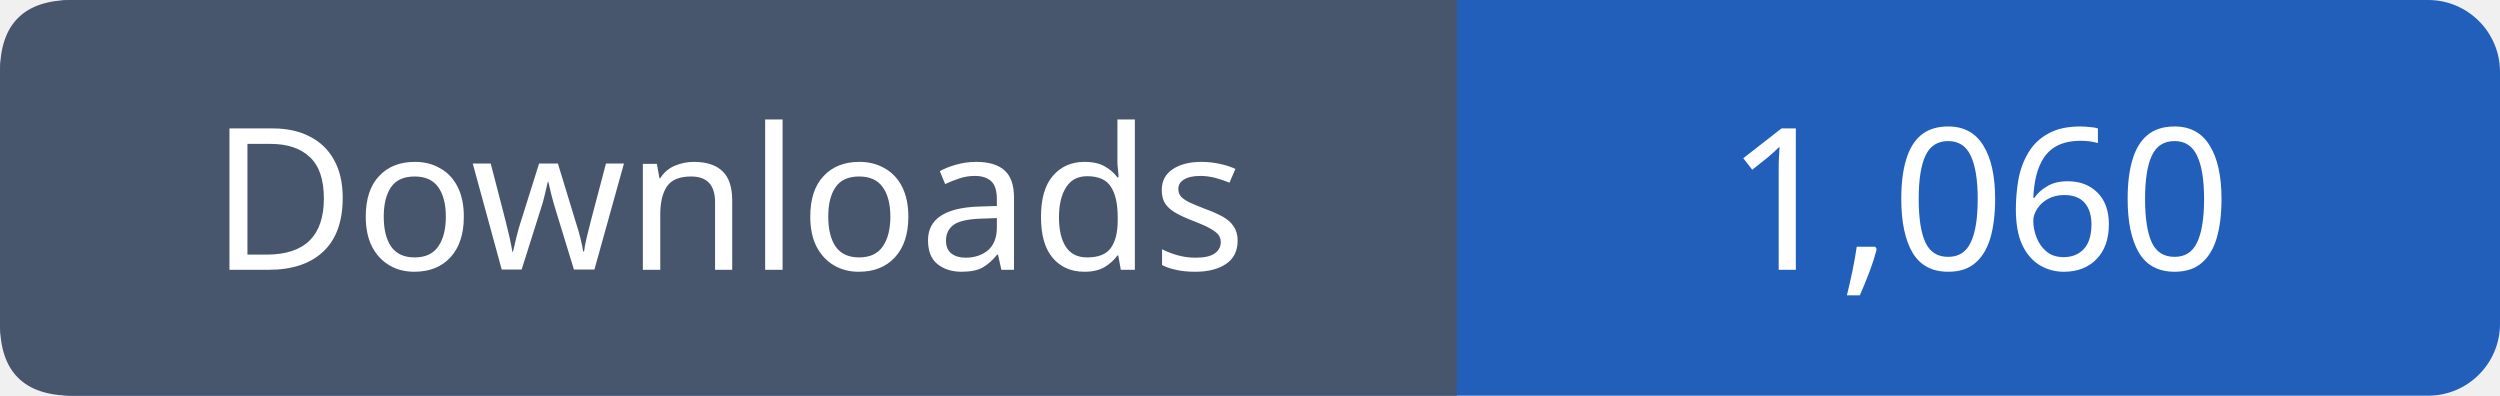
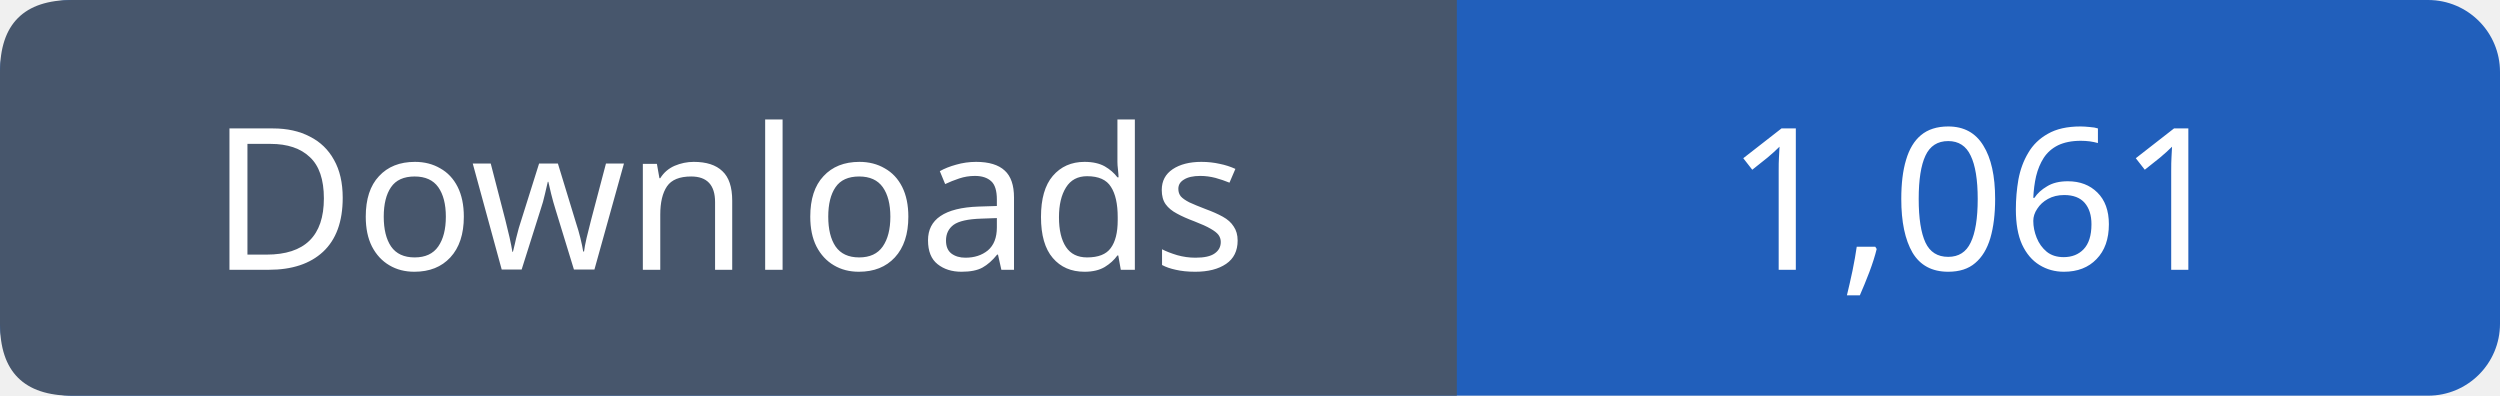
- <svg xmlns="http://www.w3.org/2000/svg" width="139" height="22" viewBox="0 0 139 22" role="img" aria-label="Downloads: 1,060">
+ <svg xmlns="http://www.w3.org/2000/svg" width="139" height="22" viewBox="0 0 139 22" role="img" aria-label="Downloads: 1,061">
  <rect width="139" height="22" rx="4" fill="#215fbb" />
  <path fill="#47566c" d="M4 0h77v22H4q-4 0-4-4V4q0-4 4-4" />
  <g font-family="Verdana,sans-serif" font-size="11" fill="white" text-anchor="middle">
    <text x="40.5" y="15">Downloads</text>
-     <text x="110.0" y="15">1,060</text>
+     <text x="110.0" y="15">1,061</text>
  </g>
</svg>
